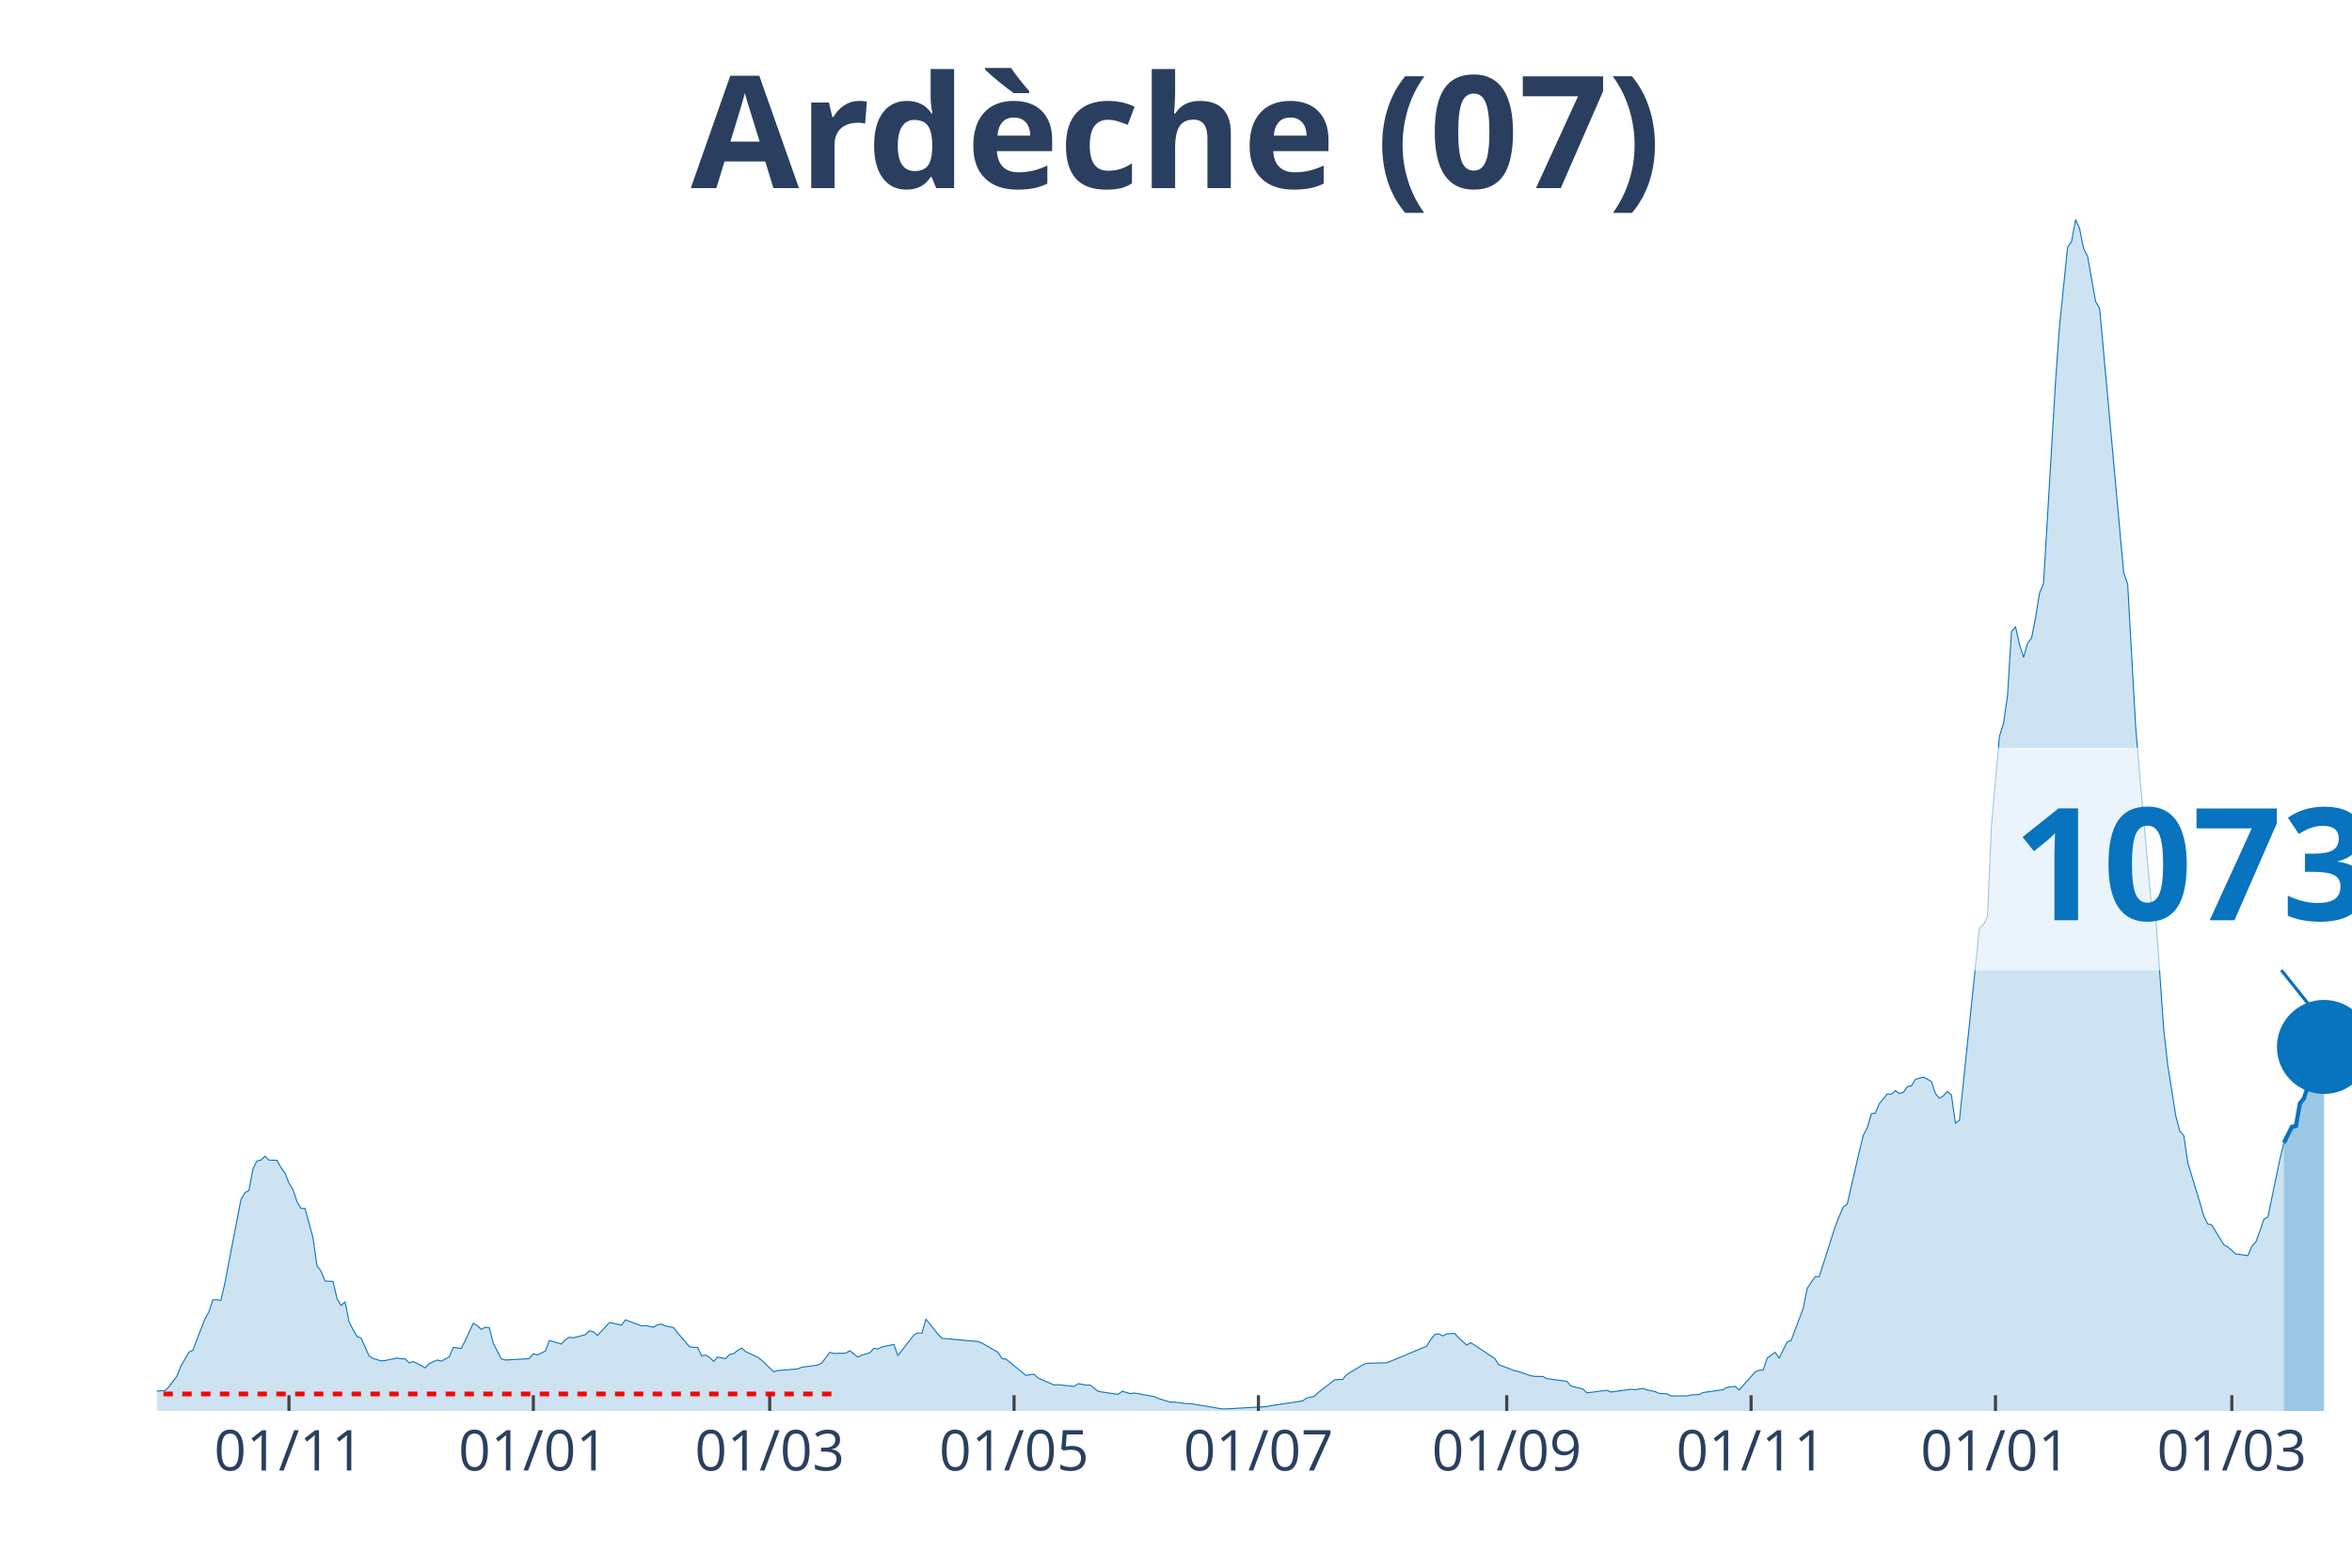
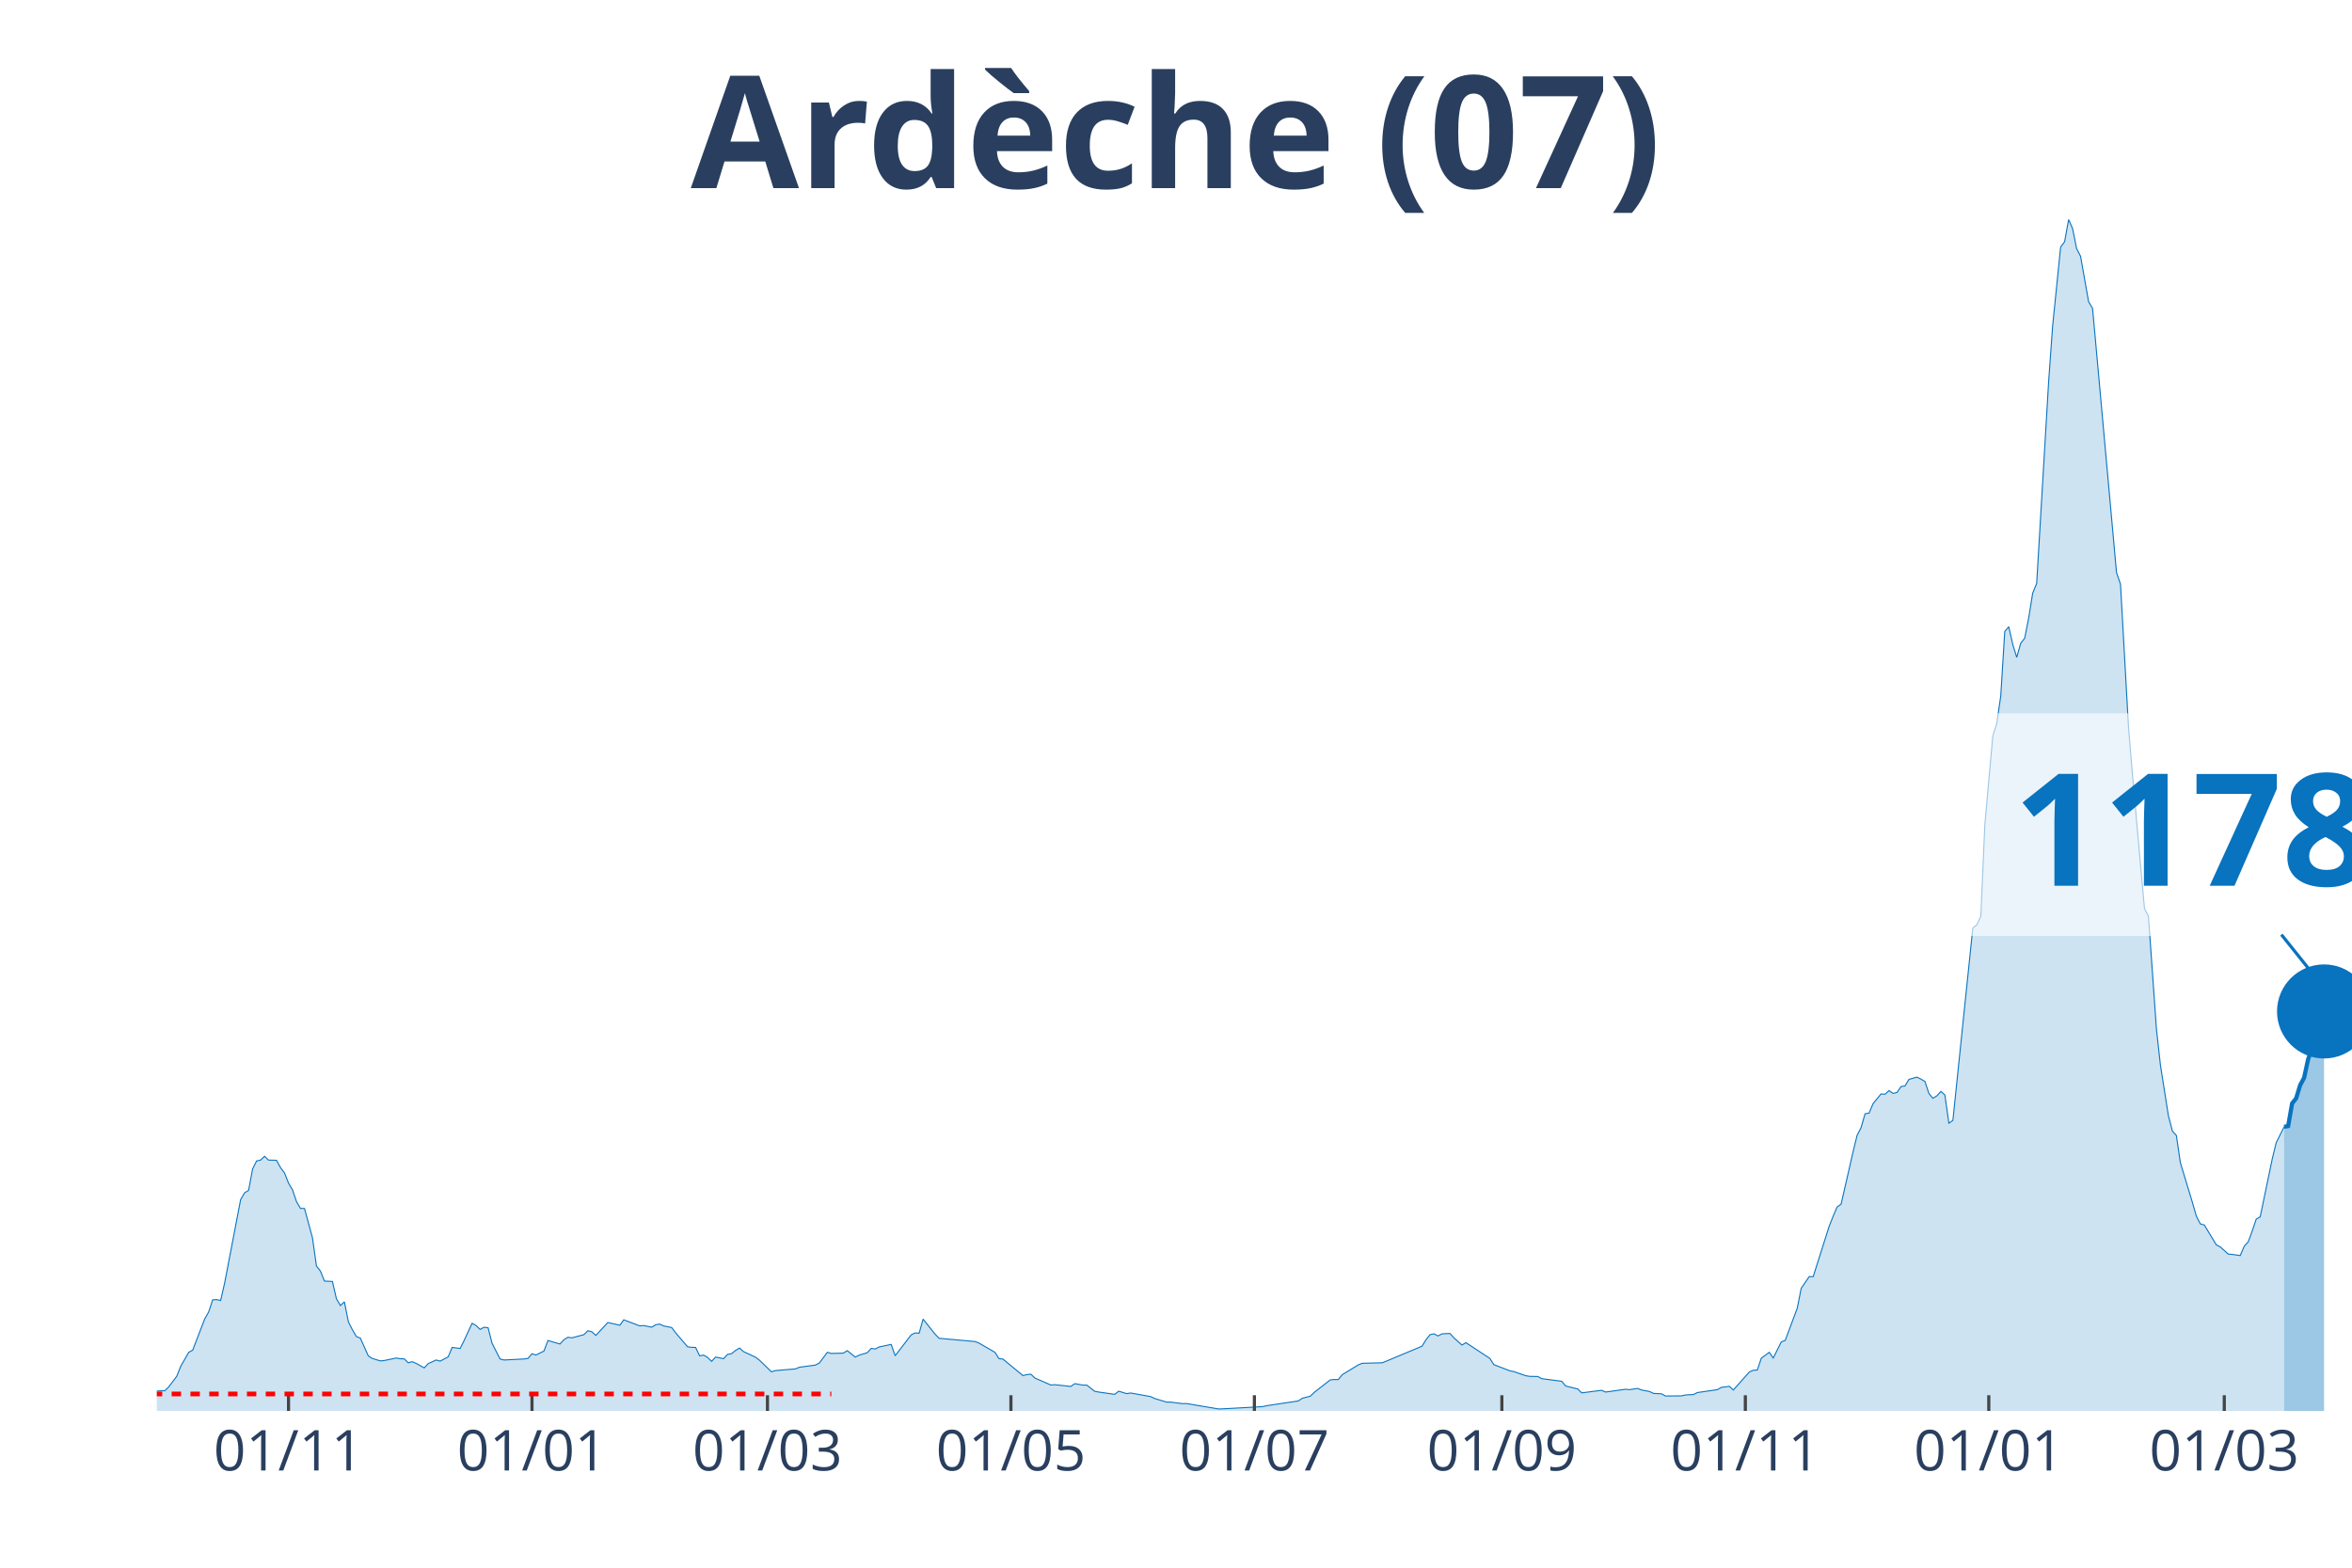
<svg xmlns="http://www.w3.org/2000/svg" class="main-svg" width="1125" height="750" style="" viewBox="0 0 750 500">
  <rect x="0" y="0" width="750" height="500" style="fill: rgb(0, 0, 0); fill-opacity: 0;" />
-   <defs id="defs-990f3e">
+   <defs id="defs-e3a43e">
    <g class="clips">
-       <clipPath id="clip990f3exyplot" class="plotclip">
+       <clipPath id="clipe3a43exyplot" class="plotclip">
        <rect width="700" height="380" />
      </clipPath>
-       <clipPath class="axesclip" id="clip990f3ex">
+       <clipPath class="axesclip" id="clipe3a43ex">
        <rect x="50" y="0" width="700" height="500" />
      </clipPath>
-       <clipPath class="axesclip" id="clip990f3ey">
+       <clipPath class="axesclip" id="clipe3a43ey">
        <rect x="0" y="70" width="750" height="380" />
      </clipPath>
-       <clipPath class="axesclip" id="clip990f3exy">
+       <clipPath class="axesclip" id="clipe3a43exy">
        <rect x="50" y="70" width="700" height="380" />
      </clipPath>
    </g>
    <g class="gradients" />
  </defs>
  <g class="bglayer">
    <rect class="bg" x="50" y="70" width="700" height="380" style="fill: rgb(0, 0, 0); fill-opacity: 0; stroke-width: 0;" />
  </g>
  <g class="layer-below">
    <g class="imagelayer" />
    <g class="shapelayer" />
  </g>
  <g class="cartesianlayer">
    <g class="subplot xy">
      <g class="layer-subplot">
        <g class="shapelayer" />
        <g class="imagelayer" />
      </g>
      <g class="gridlayer">
        <g class="x">
-           <path class="xgrid crisp" transform="translate(92.15,0)" d="M0,70v380" style="stroke: rgb(255, 255, 255); stroke-opacity: 1; stroke-width: 1px;" />
-           <path class="xgrid crisp" transform="translate(170.07,0)" d="M0,70v380" style="stroke: rgb(255, 255, 255); stroke-opacity: 1; stroke-width: 1px;" />
-           <path class="xgrid crisp" transform="translate(245.44,0)" d="M0,70v380" style="stroke: rgb(255, 255, 255); stroke-opacity: 1; stroke-width: 1px;" />
-           <path class="xgrid crisp" transform="translate(323.36,0)" d="M0,70v380" style="stroke: rgb(255, 255, 255); stroke-opacity: 1; stroke-width: 1px;" />
-           <path class="xgrid crisp" transform="translate(401.28,0)" d="M0,70v380" style="stroke: rgb(255, 255, 255); stroke-opacity: 1; stroke-width: 1px;" />
-           <path class="xgrid crisp" transform="translate(480.47,0)" d="M0,70v380" style="stroke: rgb(255, 255, 255); stroke-opacity: 1; stroke-width: 1px;" />
-           <path class="xgrid crisp" transform="translate(558.39,0)" d="M0,70v380" style="stroke: rgb(255, 255, 255); stroke-opacity: 1; stroke-width: 1px;" />
-           <path class="xgrid crisp" transform="translate(636.31,0)" d="M0,70v380" style="stroke: rgb(255, 255, 255); stroke-opacity: 1; stroke-width: 1px;" />
-           <path class="xgrid crisp" transform="translate(711.68,0)" d="M0,70v380" style="stroke: rgb(255, 255, 255); stroke-opacity: 1; stroke-width: 1px;" />
+           <path class="xgrid crisp" transform="translate(92,0)" d="M0,70v380" style="stroke: rgb(255, 255, 255); stroke-opacity: 1; stroke-width: 1px;" />
+           <path class="xgrid crisp" transform="translate(169.64,0)" d="M0,70v380" style="stroke: rgb(255, 255, 255); stroke-opacity: 1; stroke-width: 1px;" />
+           <path class="xgrid crisp" transform="translate(244.73,0)" d="M0,70v380" style="stroke: rgb(255, 255, 255); stroke-opacity: 1; stroke-width: 1px;" />
+           <path class="xgrid crisp" transform="translate(322.36,0)" d="M0,70v380" style="stroke: rgb(255, 255, 255); stroke-opacity: 1; stroke-width: 1px;" />
+           <path class="xgrid crisp" transform="translate(400,0)" d="M0,70v380" style="stroke: rgb(255, 255, 255); stroke-opacity: 1; stroke-width: 1px;" />
+           <path class="xgrid crisp" transform="translate(478.91,0)" d="M0,70v380" style="stroke: rgb(255, 255, 255); stroke-opacity: 1; stroke-width: 1px;" />
+           <path class="xgrid crisp" transform="translate(556.55,0)" d="M0,70v380" style="stroke: rgb(255, 255, 255); stroke-opacity: 1; stroke-width: 1px;" />
+           <path class="xgrid crisp" transform="translate(634.18,0)" d="M0,70v380" style="stroke: rgb(255, 255, 255); stroke-opacity: 1; stroke-width: 1px;" />
+           <path class="xgrid crisp" transform="translate(709.27,0)" d="M0,70v380" style="stroke: rgb(255, 255, 255); stroke-opacity: 1; stroke-width: 1px;" />
        </g>
        <g class="y" />
      </g>
      <g class="zerolinelayer" />
      <path class="xlines-below" />
      <path class="ylines-below" />
      <g class="overlines-below" />
      <g class="xaxislayer-below" />
      <g class="yaxislayer-below" />
      <g class="overaxes-below" />
-       <g class="plot" transform="translate(50, 70)" clip-path="url('#clip990f3exyplot')">
+       <g class="plot" transform="translate(50, 70)" clip-path="url('#clipe3a43exyplot')">
        <g class="scatterlayer mlayer">
-           <g class="trace scatter tracee510d9" style="stroke-miterlimit: 2;">
+           <g class="trace scatter trace7dccd0" style="stroke-miterlimit: 2;">
            <g class="fills">
              <g>
-                 <path class="js-fill" d="M678.28,380L-173.72,380L-173.72,379.47L-145.62,379.44L-144.34,379.17L-126.46,379.77L-125.18,379.8L-45.99,378.11L-44.71,377.65L-24.27,376.49L-22.99,376.56L-19.16,376.29L-17.88,376.03L-5.11,375.9L-3.83,375.77L0,373.68L1.28,373.58L2.55,373.58L3.83,372.32L6.39,368.95L7.66,365.74L10.22,361.31L11.5,360.61L15.33,350.69L16.61,348.41L17.88,344.57L19.16,344.5L20.44,344.77L21.72,339.17L26.82,312.61L28.1,310.42L29.38,309.66L30.66,302.82L31.93,300.27L33.21,300L34.49,298.78L35.77,300L38.32,300.07L39.6,302.39L40.88,304.11L42.15,307.35L43.43,309.47L44.71,313.24L45.99,315.42L47.26,315.42L49.82,324.78L51.09,333.78L52.37,335.4L53.65,338.58L56.2,338.71L57.48,344.2L58.76,346.39L60.04,345.2L61.31,351.58L62.59,354.1L63.87,356.28L65.15,356.78L67.7,362.47L68.98,363.26L71.53,364.05L72.81,363.92L76.64,363.13L77.92,363.36L79.2,363.39L80.47,364.65L81.75,364.29L83.03,364.85L85.58,366.27L86.86,364.91L89.42,363.76L90.69,364.12L93.25,362.76L94.53,359.75L97.08,360.08L98.36,357.54L100.91,352.04L102.19,352.77L103.47,354L104.74,353.3L106.02,353.47L107.3,358.43L109.85,363.43L111.13,363.76L117.52,363.43L118.8,363.26L120.07,361.77L121.35,362.17L123.91,360.91L125.18,357.54L129.01,358.66L130.29,357.3L131.57,356.51L132.85,356.68L136.68,355.68L137.96,354.43L139.23,354.76L140.51,355.92L144.34,351.81L145.62,352.08L148.18,352.67L149.45,350.95L154.56,352.87L155.84,352.77L158.39,353.3L159.67,352.51L160.95,352.31L162.23,352.9L164.78,353.4L166.06,355.09L169.89,359.55L171.17,359.72L172.45,359.75L173.72,362.43L175,362.2L176.28,362.93L177.55,364.19L178.83,362.83L181.39,363.33L182.66,361.97L183.94,361.74L185.22,360.71L186.5,359.95L187.77,361.08L191.61,362.86L192.88,363.82L196.72,367.53L197.99,367.13L204.38,366.6L205.66,366.07L210.77,365.38L212.04,364.72L214.6,361.31L215.88,361.67L219.71,361.57L220.99,360.78L223.54,362.83L224.82,362.2L227.37,361.44L228.65,360.05L229.93,360.25L231.2,359.59L235.04,358.79L236.31,362.4L241.42,355.75L242.7,355.12L243.98,355.22L245.26,350.72L249.09,355.52L250.36,356.84L261.86,357.87L263.14,358.36L268.25,361.31L269.53,363.33L270.8,363.46L272.08,364.52L277.19,368.72L278.47,368.42L279.74,368.29L281.02,369.51L286.13,371.73L287.41,371.63L292.52,372.19L293.8,371.3L296.35,371.76L297.63,371.76L300.18,373.75L301.46,373.98L306.57,374.71L307.85,373.71L310.4,374.48L311.68,374.28L318.07,375.43L319.34,376.03L323.18,377.19L324.45,377.19L328.28,377.68L329.56,377.65L339.78,379.37L341.06,379.34L353.83,378.64L355.11,378.35L365.33,376.82L366.61,375.96L369.16,375.3L370.44,374.08L375.55,370.11L376.82,369.98L378.1,370.01L379.38,368.45L384.49,365.34L385.77,364.81L392.15,364.65L393.43,364.15L404.93,359.36L406.2,357.27L407.48,355.68L408.76,355.42L410.04,356.08L411.31,355.42L413.87,355.29L415.15,356.71L417.7,358.99L418.98,358.23L426.64,363.26L427.92,365.24L433.03,367.2L434.31,367.46L438.14,368.78L439.42,368.98L441.97,369.02L443.25,369.71L449.64,370.54L450.91,372.06L454.74,372.99L456.02,374.24L462.41,373.42L463.69,373.98L470.07,373.09L471.35,373.22L473.91,372.82L475.18,373.32L477.74,373.81L479.01,374.41L481.57,374.54L482.85,375.24L487.96,375.2L489.23,374.91L491.79,374.77L493.07,374.14L499.45,373.22L500.73,372.49L503.28,372.16L504.56,373.32L509.67,367.59L510.95,367.03L512.23,366.97L513.5,363.19L516.06,361.31L517.34,363.13L519.89,358L521.17,357.5L525,347.28L526.28,340.9L528.83,337.16L530.11,337.19L535.22,321.14L536.5,317.9L537.77,314.96L539.05,314.03L542.88,297.32L544.16,292.13L545.44,289.65L546.72,285.22L547.99,285.02L549.27,282.01L551.82,278.9L553.1,279L554.38,277.84L555.66,278.73L556.93,278.43L558.21,276.55L559.49,276.35L560.77,274.26L563.32,273.54L564.6,274.17L565.88,274.93L567.15,278.76L568.43,280.29L569.71,279.49L570.99,278.1L572.26,279.23L573.54,288.23L574.82,287.33L581.2,225.96L582.48,224.97L583.76,222.19L585.04,193.21L587.59,164.79L588.87,160.72L590.15,151.92L591.42,131.41L592.7,129.89L593.98,135.54L595.26,139.65L596.53,135.18L597.81,133.53L599.09,127.04L600.36,119.17L601.64,116.09L605.47,51.64L606.75,33.84L609.31,8.8L610.58,7.08L611.86,0L613.14,2.94L614.42,9.26L615.69,11.74L618.25,26.2L619.53,28.35L627.19,112.62L628.47,116.32L631.02,161.88L632.3,177.23L636.13,219.74L637.41,222.22L639.96,258.22L641.24,269.7L643.8,285.84L645.07,290.74L646.35,292.16L647.63,300.83L651.46,313.44L652.74,317.87L654.01,320.35L655.29,320.71L659.12,327.03L660.4,327.69L662.96,329.98L664.23,330.08L666.79,330.47L668.07,327.5L669.34,326.11L670.62,322.67L671.9,318.86L673.18,318.1L677.01,299.71L678.28,294.48" style="fill: rgb(8, 115, 191); fill-opacity: 0.2; stroke-width: 0;" />
+                 <path class="js-fill" d="M678.36,380L-173.09,380L-173.09,379.47L-145.09,379.44L-143.82,379.17L-126,379.77L-124.73,379.8L-45.82,378.11L-44.55,377.65L-24.18,376.49L-22.91,376.56L-19.09,376.29L-17.82,376.03L-5.09,375.9L-3.82,375.77L0,373.68L1.27,373.58L2.55,373.58L3.82,372.32L6.36,368.95L7.64,365.74L10.18,361.31L11.45,360.61L15.27,350.69L16.55,348.41L17.82,344.57L19.09,344.5L20.36,344.77L21.64,339.17L26.73,312.61L28,310.42L29.27,309.66L30.55,302.82L31.82,300.27L33.09,300L34.36,298.78L35.64,300L38.18,300.07L39.45,302.39L40.73,304.11L42,307.35L43.27,309.47L44.55,313.24L45.82,315.42L47.09,315.42L49.64,324.78L50.91,333.78L52.18,335.4L53.45,338.58L56,338.71L57.27,344.2L58.55,346.39L59.82,345.2L61.09,351.58L62.36,354.1L63.64,356.28L64.91,356.78L67.45,362.47L68.73,363.26L71.27,364.05L72.55,363.92L76.36,363.13L77.64,363.36L78.91,363.39L80.18,364.65L81.45,364.29L82.73,364.85L85.27,366.27L86.55,364.91L89.09,363.76L90.36,364.12L92.91,362.76L94.18,359.75L96.73,360.08L98,357.54L100.55,352.04L101.82,352.77L103.09,354L104.36,353.3L105.64,353.47L106.91,358.43L109.45,363.43L110.73,363.76L117.09,363.43L118.36,363.26L119.64,361.77L120.91,362.17L123.45,360.91L124.73,357.54L128.55,358.66L129.82,357.3L131.09,356.51L132.36,356.68L136.18,355.68L137.45,354.43L138.73,354.76L140,355.92L143.82,351.81L145.09,352.08L147.64,352.67L148.91,350.95L154,352.87L155.27,352.77L157.82,353.3L159.09,352.51L160.36,352.31L161.64,352.9L164.18,353.4L165.45,355.09L169.27,359.55L170.55,359.72L171.82,359.75L173.09,362.43L174.36,362.2L175.64,362.93L176.91,364.19L178.18,362.83L180.73,363.33L182,361.97L183.27,361.74L184.55,360.71L185.82,359.95L187.09,361.08L190.91,362.86L192.18,363.82L196,367.53L197.27,367.13L203.64,366.6L204.91,366.07L210,365.38L211.27,364.72L213.82,361.31L215.09,361.67L218.91,361.57L220.18,360.78L222.73,362.83L224,362.2L226.55,361.44L227.82,360.05L229.09,360.25L230.36,359.59L234.18,358.79L235.45,362.4L240.55,355.75L241.82,355.12L243.09,355.22L244.36,350.72L248.18,355.52L249.45,356.84L260.91,357.87L262.18,358.36L267.27,361.31L268.55,363.33L269.82,363.46L271.09,364.52L276.18,368.72L277.45,368.42L278.73,368.29L280,369.51L285.09,371.73L286.36,371.63L291.45,372.19L292.73,371.3L295.27,371.76L296.55,371.76L299.09,373.75L300.36,373.98L305.45,374.71L306.73,373.71L309.27,374.48L310.55,374.28L316.91,375.43L318.18,376.03L322,377.19L323.27,377.19L327.09,377.68L328.36,377.65L338.55,379.37L339.82,379.34L352.55,378.64L353.82,378.35L364,376.82L365.27,375.96L367.82,375.3L369.09,374.08L374.18,370.11L375.45,369.98L376.73,370.01L378,368.45L383.09,365.34L384.36,364.81L390.73,364.65L392,364.15L403.45,359.36L404.73,357.27L406,355.68L407.27,355.42L408.55,356.08L409.82,355.42L412.36,355.29L413.64,356.71L416.18,358.99L417.45,358.23L425.09,363.26L426.36,365.24L431.45,367.2L432.73,367.46L436.55,368.78L437.82,368.98L440.36,369.02L441.64,369.71L448,370.54L449.27,372.06L453.09,372.99L454.36,374.24L460.73,373.42L462,373.98L468.36,373.09L469.64,373.22L472.18,372.82L473.45,373.32L476,373.81L477.27,374.41L479.82,374.54L481.09,375.24L486.18,375.2L487.45,374.91L490,374.77L491.27,374.14L497.64,373.22L498.91,372.49L501.45,372.16L502.73,373.32L507.82,367.59L509.09,367.03L510.36,366.97L511.64,363.19L514.18,361.31L515.45,363.13L518,358L519.27,357.5L523.09,347.28L524.36,340.9L526.91,337.16L528.18,337.19L533.27,321.14L534.55,317.9L535.82,314.96L537.09,314.03L540.91,297.32L542.18,292.13L543.45,289.65L544.73,285.22L546,285.02L547.27,282.01L549.82,278.9L551.09,279L552.36,277.84L553.64,278.73L554.91,278.43L556.18,276.55L557.45,276.35L558.73,274.26L561.27,273.54L562.55,274.17L563.82,274.93L565.09,278.76L566.36,280.29L567.64,279.49L568.91,278.1L570.18,279.23L571.45,288.23L572.73,287.33L579.09,225.96L580.36,224.97L581.64,222.19L582.91,193.21L585.45,164.79L586.73,160.72L588,151.92L589.27,131.41L590.55,129.89L591.82,135.54L593.09,139.65L594.36,135.18L595.64,133.53L596.91,127.04L598.18,119.17L599.45,116.09L603.27,51.64L604.55,33.84L607.09,8.8L608.36,7.08L609.64,0L610.91,2.94L612.18,9.26L613.45,11.74L616,26.2L617.27,28.35L624.91,112.62L626.18,116.32L628.73,161.88L630,177.23L633.82,219.74L635.09,222.22L637.64,258.22L638.91,269.7L641.45,285.84L642.73,290.74L644,292.16L645.27,300.83L649.09,313.44L650.36,317.87L651.64,320.35L652.91,320.71L656.73,327.03L658,327.69L660.55,329.98L661.82,330.08L664.36,330.44L665.64,327.46L666.91,326.07L668.18,322.63L669.45,318.83L670.73,318.07L674.55,299.71L675.82,294.48L678.36,289.38" style="fill: rgb(8, 115, 191); fill-opacity: 0.2; stroke-width: 0;" />
              </g>
            </g>
            <g class="errorbars" />
            <g class="lines">
-               <path class="js-line" d="M-173.72,379.47L-145.62,379.44L-144.34,379.17L-126.46,379.77L-125.18,379.8L-45.99,378.11L-44.71,377.65L-24.27,376.49L-22.99,376.56L-19.16,376.29L-17.88,376.03L-5.11,375.9L-3.83,375.77L0,373.68L1.28,373.58L2.55,373.58L3.83,372.32L6.39,368.95L7.66,365.74L10.22,361.31L11.5,360.61L15.33,350.69L16.61,348.41L17.88,344.57L19.16,344.5L20.44,344.77L21.72,339.17L26.82,312.61L28.1,310.42L29.38,309.66L30.66,302.82L31.93,300.27L33.21,300L34.49,298.78L35.77,300L38.32,300.07L39.6,302.39L40.88,304.11L42.15,307.35L43.43,309.47L44.71,313.24L45.99,315.42L47.26,315.42L49.82,324.78L51.09,333.78L52.37,335.4L53.65,338.58L56.2,338.71L57.48,344.2L58.76,346.39L60.04,345.2L61.31,351.58L62.59,354.1L63.87,356.28L65.15,356.78L67.7,362.47L68.98,363.26L71.53,364.05L72.81,363.92L76.64,363.13L77.92,363.36L79.2,363.39L80.47,364.65L81.75,364.29L83.03,364.85L85.58,366.27L86.86,364.91L89.42,363.76L90.69,364.12L93.25,362.76L94.53,359.75L97.08,360.08L98.36,357.54L100.91,352.04L102.19,352.77L103.47,354L104.74,353.3L106.02,353.47L107.3,358.43L109.85,363.43L111.13,363.76L117.52,363.43L118.8,363.26L120.07,361.77L121.35,362.17L123.91,360.91L125.18,357.54L129.01,358.66L130.29,357.3L131.57,356.51L132.85,356.68L136.68,355.68L137.96,354.43L139.23,354.76L140.51,355.92L144.34,351.81L145.62,352.08L148.18,352.67L149.45,350.95L154.56,352.87L155.84,352.77L158.39,353.3L159.67,352.51L160.95,352.31L162.23,352.9L164.78,353.4L166.06,355.09L169.89,359.55L171.17,359.72L172.45,359.75L173.72,362.43L175,362.2L176.28,362.93L177.55,364.19L178.83,362.83L181.39,363.33L182.66,361.97L183.94,361.74L185.22,360.71L186.5,359.95L187.77,361.08L191.61,362.86L192.88,363.82L196.72,367.53L197.99,367.13L204.38,366.6L205.66,366.07L210.77,365.38L212.04,364.72L214.6,361.31L215.88,361.67L219.71,361.57L220.99,360.78L223.54,362.83L224.82,362.2L227.37,361.44L228.65,360.05L229.93,360.25L231.2,359.59L235.04,358.79L236.31,362.4L241.42,355.75L242.7,355.12L243.98,355.22L245.26,350.72L249.09,355.52L250.36,356.84L261.86,357.87L263.14,358.36L268.25,361.31L269.53,363.33L270.8,363.46L272.08,364.52L277.19,368.72L278.47,368.42L279.74,368.29L281.02,369.51L286.13,371.73L287.41,371.63L292.52,372.19L293.8,371.3L296.35,371.76L297.63,371.76L300.18,373.75L301.46,373.98L306.57,374.71L307.85,373.71L310.4,374.48L311.68,374.28L318.07,375.43L319.34,376.03L323.18,377.19L324.45,377.19L328.28,377.68L329.56,377.65L339.78,379.37L341.06,379.34L353.83,378.64L355.11,378.35L365.33,376.82L366.61,375.96L369.16,375.3L370.44,374.08L375.55,370.11L376.82,369.98L378.1,370.01L379.38,368.45L384.49,365.34L385.77,364.81L392.15,364.65L393.43,364.15L404.93,359.36L406.2,357.27L407.48,355.68L408.76,355.42L410.04,356.08L411.31,355.42L413.87,355.29L415.15,356.71L417.7,358.99L418.98,358.23L426.64,363.26L427.92,365.24L433.03,367.2L434.31,367.46L438.14,368.78L439.42,368.98L441.97,369.02L443.25,369.71L449.64,370.54L450.91,372.06L454.74,372.99L456.02,374.24L462.41,373.42L463.69,373.98L470.07,373.09L471.35,373.22L473.91,372.82L475.18,373.32L477.74,373.81L479.01,374.41L481.57,374.54L482.85,375.24L487.96,375.2L489.23,374.91L491.79,374.77L493.07,374.14L499.45,373.22L500.73,372.49L503.28,372.16L504.56,373.32L509.67,367.59L510.95,367.03L512.23,366.97L513.5,363.19L516.06,361.31L517.34,363.13L519.89,358L521.17,357.5L525,347.28L526.28,340.9L528.83,337.16L530.11,337.19L535.22,321.14L536.5,317.9L537.77,314.96L539.05,314.03L542.88,297.32L544.16,292.13L545.44,289.65L546.72,285.22L547.99,285.02L549.27,282.01L551.82,278.9L553.1,279L554.38,277.84L555.66,278.73L556.93,278.43L558.21,276.55L559.49,276.35L560.77,274.26L563.32,273.54L564.6,274.17L565.88,274.93L567.15,278.76L568.43,280.29L569.71,279.49L570.99,278.1L572.26,279.23L573.54,288.23L574.82,287.33L581.2,225.96L582.48,224.97L583.76,222.19L585.04,193.21L587.59,164.79L588.87,160.72L590.15,151.92L591.42,131.41L592.7,129.89L593.98,135.54L595.26,139.65L596.53,135.18L597.81,133.53L599.09,127.04L600.36,119.17L601.64,116.09L605.47,51.64L606.75,33.84L609.31,8.8L610.58,7.08L611.86,0L613.14,2.94L614.42,9.26L615.69,11.74L618.25,26.2L619.53,28.35L627.19,112.62L628.47,116.32L631.02,161.88L632.3,177.23L636.13,219.74L637.41,222.22L639.96,258.22L641.24,269.7L643.8,285.84L645.07,290.74L646.35,292.16L647.63,300.83L651.46,313.44L652.74,317.87L654.01,320.35L655.29,320.71L659.12,327.03L660.4,327.69L662.96,329.98L664.23,330.08L666.79,330.47L668.07,327.5L669.34,326.11L670.62,322.67L671.9,318.86L673.18,318.1L677.01,299.71L678.28,294.48" style="vector-effect: non-scaling-stroke; fill: none; stroke: rgb(8, 115, 191); stroke-opacity: 1; stroke-width: 0.5px; opacity: 1;" />
+               <path class="js-line" d="M-173.09,379.47L-145.09,379.44L-143.82,379.17L-126,379.77L-124.73,379.8L-45.82,378.11L-44.55,377.65L-24.18,376.49L-22.91,376.56L-19.09,376.29L-17.82,376.03L-5.09,375.9L-3.82,375.77L0,373.68L1.27,373.58L2.55,373.58L3.82,372.32L6.36,368.95L7.64,365.74L10.18,361.31L11.45,360.61L15.27,350.69L16.55,348.41L17.82,344.57L19.09,344.5L20.36,344.77L21.64,339.17L26.73,312.61L28,310.42L29.27,309.66L30.55,302.82L31.82,300.27L33.09,300L34.36,298.78L35.64,300L38.18,300.07L39.45,302.39L40.73,304.11L42,307.35L43.27,309.47L44.55,313.24L45.82,315.42L47.09,315.42L49.64,324.78L50.91,333.78L52.18,335.4L53.45,338.58L56,338.71L57.27,344.2L58.55,346.39L59.82,345.2L61.09,351.58L62.36,354.1L63.64,356.28L64.91,356.78L67.45,362.47L68.73,363.26L71.27,364.05L72.55,363.92L76.36,363.13L77.64,363.36L78.91,363.39L80.18,364.65L81.45,364.29L82.73,364.85L85.27,366.27L86.55,364.91L89.09,363.76L90.36,364.12L92.91,362.76L94.18,359.75L96.73,360.08L98,357.54L100.55,352.04L101.82,352.77L103.09,354L104.36,353.3L105.64,353.47L106.91,358.43L109.45,363.43L110.73,363.76L117.09,363.43L118.36,363.26L119.64,361.77L120.91,362.17L123.45,360.91L124.73,357.54L128.55,358.66L129.82,357.3L131.09,356.51L132.36,356.68L136.18,355.68L137.45,354.43L138.73,354.76L140,355.92L143.82,351.81L145.09,352.08L147.64,352.67L148.91,350.95L154,352.87L155.27,352.77L157.82,353.3L159.09,352.51L160.36,352.31L161.64,352.9L164.18,353.4L165.45,355.09L169.27,359.55L170.55,359.72L171.82,359.75L173.09,362.43L174.36,362.2L175.64,362.93L176.91,364.19L178.18,362.83L180.73,363.33L182,361.97L183.27,361.74L184.55,360.71L185.82,359.95L187.09,361.08L190.91,362.86L192.18,363.82L196,367.53L197.27,367.13L203.64,366.6L204.91,366.07L210,365.38L211.27,364.72L213.82,361.31L215.09,361.67L218.91,361.57L220.18,360.78L222.73,362.83L224,362.2L226.55,361.44L227.82,360.05L229.09,360.25L230.36,359.59L234.18,358.79L235.45,362.4L240.55,355.75L241.82,355.12L243.09,355.22L244.36,350.72L248.18,355.52L249.45,356.84L260.91,357.87L262.18,358.36L267.27,361.31L268.55,363.33L269.82,363.46L271.09,364.52L276.18,368.72L277.45,368.42L278.73,368.29L280,369.51L285.09,371.73L286.36,371.63L291.45,372.19L292.73,371.3L295.27,371.76L296.55,371.76L299.09,373.75L300.36,373.98L305.45,374.71L306.73,373.71L309.27,374.48L310.55,374.28L316.91,375.43L318.18,376.03L322,377.19L323.27,377.19L327.09,377.68L328.36,377.65L338.55,379.37L339.82,379.34L352.55,378.64L353.82,378.35L364,376.82L365.27,375.96L367.82,375.3L369.09,374.08L374.18,370.11L375.45,369.98L376.73,370.01L378,368.45L383.09,365.34L384.36,364.81L390.73,364.65L392,364.15L403.45,359.36L404.73,357.27L406,355.68L407.27,355.42L408.55,356.08L409.82,355.42L412.36,355.29L413.64,356.71L416.18,358.99L417.45,358.23L425.09,363.26L426.36,365.24L431.45,367.2L432.73,367.46L436.55,368.78L437.82,368.98L440.36,369.02L441.64,369.71L448,370.54L449.27,372.06L453.09,372.99L454.36,374.24L460.73,373.42L462,373.98L468.36,373.09L469.64,373.22L472.18,372.82L473.45,373.32L476,373.81L477.27,374.41L479.82,374.54L481.09,375.24L486.18,375.2L487.45,374.91L490,374.77L491.27,374.14L497.64,373.22L498.91,372.49L501.45,372.16L502.73,373.32L507.82,367.59L509.09,367.03L510.36,366.97L511.64,363.19L514.18,361.31L515.45,363.13L518,358L519.27,357.5L523.09,347.28L524.36,340.9L526.91,337.16L528.18,337.19L533.27,321.14L534.55,317.9L535.82,314.96L537.09,314.03L540.91,297.32L542.18,292.13L543.45,289.65L544.73,285.22L546,285.02L547.27,282.01L549.82,278.9L551.09,279L552.36,277.84L553.64,278.73L554.91,278.43L556.18,276.55L557.45,276.35L558.73,274.26L561.27,273.54L562.55,274.17L563.82,274.93L565.09,278.76L566.36,280.29L567.64,279.49L568.91,278.1L570.18,279.23L571.45,288.23L572.73,287.33L579.09,225.96L580.36,224.97L581.64,222.19L582.91,193.21L585.45,164.79L586.73,160.72L588,151.92L589.27,131.41L590.55,129.89L591.82,135.54L593.09,139.65L594.36,135.18L595.64,133.53L596.91,127.04L598.18,119.17L599.45,116.09L603.27,51.64L604.55,33.84L607.09,8.8L608.36,7.08L609.64,0L610.91,2.94L612.18,9.26L613.45,11.74L616,26.2L617.27,28.35L624.91,112.62L626.18,116.32L628.73,161.88L630,177.23L633.82,219.74L635.09,222.22L637.64,258.22L638.91,269.7L641.45,285.84L642.73,290.74L644,292.16L645.27,300.83L649.09,313.44L650.36,317.87L651.64,320.35L652.91,320.71L656.73,327.03L658,327.69L660.55,329.98L661.82,330.08L664.36,330.44L665.64,327.46L666.91,326.07L668.18,322.63L669.45,318.83L670.73,318.07L674.55,299.71L675.82,294.48L678.36,289.38" style="vector-effect: non-scaling-stroke; fill: none; stroke: rgb(8, 115, 191); stroke-opacity: 1; stroke-width: 0.5px; opacity: 1;" />
            </g>
            <g class="points" />
            <g class="text" />
          </g>
-           <g class="trace scatter trace1e6385" style="stroke-miterlimit: 2;">
+           <g class="trace scatter tracea85955" style="stroke-miterlimit: 2;">
            <g class="fills">
              <g>
-                 <path class="js-fill" d="M691.06,380L678.28,380L678.28,294.48L680.84,289.38L682.12,289.15L683.39,281.91L684.67,280.35L689.78,264.44L691.06,263.91" style="fill: rgb(8, 115, 191); fill-opacity: 0.4; stroke-width: 0;" />
+                 <path class="js-fill" d="M691.09,380L678.36,380L678.36,289.38L679.64,289.15L680.91,281.91L682.18,280.32L683.45,276.15L684.73,273.73L686,267.88L687.27,264.24L688.55,263.68L691.09,252.59" style="fill: rgb(8, 115, 191); fill-opacity: 0.4; stroke-width: 0;" />
              </g>
            </g>
            <g class="errorbars" />
            <g class="lines">
-               <path class="js-line" d="M678.28,294.48L680.84,289.38L682.12,289.15L683.39,281.91L684.67,280.35L689.78,264.44L691.06,263.91" style="vector-effect: non-scaling-stroke; fill: none; stroke: rgb(8, 115, 191); stroke-opacity: 1; stroke-width: 2px; opacity: 1;" />
+               <path class="js-line" d="M678.36,289.38L679.64,289.15L680.91,281.91L682.18,280.32L683.45,276.15L684.73,273.73L686,267.88L687.27,264.24L688.55,263.68L691.09,252.59" style="vector-effect: non-scaling-stroke; fill: none; stroke: rgb(8, 115, 191); stroke-opacity: 1; stroke-width: 2px; opacity: 1;" />
            </g>
            <g class="points" />
            <g class="text" />
          </g>
-           <g class="trace scatter trace262cfc" style="stroke-miterlimit: 2; opacity: 1;">
+           <g class="trace scatter tracec6fdcb" style="stroke-miterlimit: 2; opacity: 1;">
            <g class="fills" />
            <g class="errorbars" />
            <g class="lines" />
            <g class="points">
-               <path class="point" transform="translate(691.06,263.91)" d="M15,0A15,15 0 1,1 0,-15A15,15 0 0,1 15,0Z" style="opacity: 1; stroke-width: 0px; fill: rgb(8, 115, 191); fill-opacity: 1;" />
+               <path class="point" transform="translate(691.09,252.59)" d="M15,0A15,15 0 1,1 0,-15A15,15 0 0,1 15,0Z" style="opacity: 1; stroke-width: 0px; fill: rgb(8, 115, 191); fill-opacity: 1;" />
            </g>
            <g class="text" />
          </g>
        </g>
      </g>
      <g class="overplot" />
      <path class="xlines-above crisp" style="fill: none; stroke-width: 1px; stroke: rgb(0, 0, 0); stroke-opacity: 0;" d="" />
      <path class="ylines-above crisp" style="fill: none;" d="M0,0" />
      <g class="overlines-above" />
      <g class="xaxislayer-above">
-         <path class="xtick ticks crisp" d="M0,450v-5" transform="translate(92.15,0)" style="stroke: rgb(68, 68, 68); stroke-opacity: 1; stroke-width: 1px;" />
-         <path class="xtick ticks crisp" d="M0,450v-5" transform="translate(170.07,0)" style="stroke: rgb(68, 68, 68); stroke-opacity: 1; stroke-width: 1px;" />
-         <path class="xtick ticks crisp" d="M0,450v-5" transform="translate(245.44,0)" style="stroke: rgb(68, 68, 68); stroke-opacity: 1; stroke-width: 1px;" />
-         <path class="xtick ticks crisp" d="M0,450v-5" transform="translate(323.36,0)" style="stroke: rgb(68, 68, 68); stroke-opacity: 1; stroke-width: 1px;" />
-         <path class="xtick ticks crisp" d="M0,450v-5" transform="translate(401.28,0)" style="stroke: rgb(68, 68, 68); stroke-opacity: 1; stroke-width: 1px;" />
-         <path class="xtick ticks crisp" d="M0,450v-5" transform="translate(480.47,0)" style="stroke: rgb(68, 68, 68); stroke-opacity: 1; stroke-width: 1px;" />
-         <path class="xtick ticks crisp" d="M0,450v-5" transform="translate(558.39,0)" style="stroke: rgb(68, 68, 68); stroke-opacity: 1; stroke-width: 1px;" />
-         <path class="xtick ticks crisp" d="M0,450v-5" transform="translate(636.31,0)" style="stroke: rgb(68, 68, 68); stroke-opacity: 1; stroke-width: 1px;" />
-         <path class="xtick ticks crisp" d="M0,450v-5" transform="translate(711.68,0)" style="stroke: rgb(68, 68, 68); stroke-opacity: 1; stroke-width: 1px;" />
+         <path class="xtick ticks crisp" d="M0,450v-5" transform="translate(92,0)" style="stroke: rgb(68, 68, 68); stroke-opacity: 1; stroke-width: 1px;" />
+         <path class="xtick ticks crisp" d="M0,450v-5" transform="translate(169.64,0)" style="stroke: rgb(68, 68, 68); stroke-opacity: 1; stroke-width: 1px;" />
+         <path class="xtick ticks crisp" d="M0,450v-5" transform="translate(244.73,0)" style="stroke: rgb(68, 68, 68); stroke-opacity: 1; stroke-width: 1px;" />
+         <path class="xtick ticks crisp" d="M0,450v-5" transform="translate(322.36,0)" style="stroke: rgb(68, 68, 68); stroke-opacity: 1; stroke-width: 1px;" />
+         <path class="xtick ticks crisp" d="M0,450v-5" transform="translate(400,0)" style="stroke: rgb(68, 68, 68); stroke-opacity: 1; stroke-width: 1px;" />
+         <path class="xtick ticks crisp" d="M0,450v-5" transform="translate(478.91,0)" style="stroke: rgb(68, 68, 68); stroke-opacity: 1; stroke-width: 1px;" />
+         <path class="xtick ticks crisp" d="M0,450v-5" transform="translate(556.55,0)" style="stroke: rgb(68, 68, 68); stroke-opacity: 1; stroke-width: 1px;" />
+         <path class="xtick ticks crisp" d="M0,450v-5" transform="translate(634.18,0)" style="stroke: rgb(68, 68, 68); stroke-opacity: 1; stroke-width: 1px;" />
+         <path class="xtick ticks crisp" d="M0,450v-5" transform="translate(709.27,0)" style="stroke: rgb(68, 68, 68); stroke-opacity: 1; stroke-width: 1px;" />
        <g class="xtick">
-           <text text-anchor="middle" x="0" y="469" transform="translate(92.15,0)" style="font-family: 'Open Sans', verdana, arial, sans-serif; font-size: 18px; fill: rgb(42, 63, 95); fill-opacity: 1; white-space: pre;">01/11</text>
+           <text text-anchor="middle" x="0" y="469" transform="translate(92,0)" style="font-family: 'Open Sans', verdana, arial, sans-serif; font-size: 18px; fill: rgb(42, 63, 95); fill-opacity: 1; white-space: pre;">01/11</text>
        </g>
        <g class="xtick">
-           <text text-anchor="middle" x="0" y="469" transform="translate(170.07,0)" style="font-family: 'Open Sans', verdana, arial, sans-serif; font-size: 18px; fill: rgb(42, 63, 95); fill-opacity: 1; white-space: pre;">01/01</text>
+           <text text-anchor="middle" x="0" y="469" transform="translate(169.64,0)" style="font-family: 'Open Sans', verdana, arial, sans-serif; font-size: 18px; fill: rgb(42, 63, 95); fill-opacity: 1; white-space: pre;">01/01</text>
        </g>
        <g class="xtick">
-           <text text-anchor="middle" x="0" y="469" transform="translate(245.44,0)" style="font-family: 'Open Sans', verdana, arial, sans-serif; font-size: 18px; fill: rgb(42, 63, 95); fill-opacity: 1; white-space: pre;">01/03</text>
+           <text text-anchor="middle" x="0" y="469" transform="translate(244.73,0)" style="font-family: 'Open Sans', verdana, arial, sans-serif; font-size: 18px; fill: rgb(42, 63, 95); fill-opacity: 1; white-space: pre;">01/03</text>
        </g>
        <g class="xtick">
-           <text text-anchor="middle" x="0" y="469" transform="translate(323.36,0)" style="font-family: 'Open Sans', verdana, arial, sans-serif; font-size: 18px; fill: rgb(42, 63, 95); fill-opacity: 1; white-space: pre;">01/05</text>
+           <text text-anchor="middle" x="0" y="469" transform="translate(322.36,0)" style="font-family: 'Open Sans', verdana, arial, sans-serif; font-size: 18px; fill: rgb(42, 63, 95); fill-opacity: 1; white-space: pre;">01/05</text>
        </g>
        <g class="xtick">
-           <text text-anchor="middle" x="0" y="469" transform="translate(401.28,0)" style="font-family: 'Open Sans', verdana, arial, sans-serif; font-size: 18px; fill: rgb(42, 63, 95); fill-opacity: 1; white-space: pre;">01/07</text>
+           <text text-anchor="middle" x="0" y="469" transform="translate(400,0)" style="font-family: 'Open Sans', verdana, arial, sans-serif; font-size: 18px; fill: rgb(42, 63, 95); fill-opacity: 1; white-space: pre;">01/07</text>
        </g>
        <g class="xtick">
-           <text text-anchor="middle" x="0" y="469" transform="translate(480.47,0)" style="font-family: 'Open Sans', verdana, arial, sans-serif; font-size: 18px; fill: rgb(42, 63, 95); fill-opacity: 1; white-space: pre;">01/09</text>
+           <text text-anchor="middle" x="0" y="469" transform="translate(478.91,0)" style="font-family: 'Open Sans', verdana, arial, sans-serif; font-size: 18px; fill: rgb(42, 63, 95); fill-opacity: 1; white-space: pre;">01/09</text>
        </g>
        <g class="xtick">
-           <text text-anchor="middle" x="0" y="469" transform="translate(558.39,0)" style="font-family: 'Open Sans', verdana, arial, sans-serif; font-size: 18px; fill: rgb(42, 63, 95); fill-opacity: 1; white-space: pre;">01/11</text>
+           <text text-anchor="middle" x="0" y="469" transform="translate(556.55,0)" style="font-family: 'Open Sans', verdana, arial, sans-serif; font-size: 18px; fill: rgb(42, 63, 95); fill-opacity: 1; white-space: pre;">01/11</text>
        </g>
        <g class="xtick">
-           <text text-anchor="middle" x="0" y="469" transform="translate(636.31,0)" style="font-family: 'Open Sans', verdana, arial, sans-serif; font-size: 18px; fill: rgb(42, 63, 95); fill-opacity: 1; white-space: pre;">01/01</text>
+           <text text-anchor="middle" x="0" y="469" transform="translate(634.18,0)" style="font-family: 'Open Sans', verdana, arial, sans-serif; font-size: 18px; fill: rgb(42, 63, 95); fill-opacity: 1; white-space: pre;">01/01</text>
        </g>
        <g class="xtick">
-           <text text-anchor="middle" x="0" y="469" transform="translate(711.68,0)" style="font-family: 'Open Sans', verdana, arial, sans-serif; font-size: 18px; fill: rgb(42, 63, 95); fill-opacity: 1; white-space: pre;">01/03</text>
+           <text text-anchor="middle" x="0" y="469" transform="translate(709.27,0)" style="font-family: 'Open Sans', verdana, arial, sans-serif; font-size: 18px; fill: rgb(42, 63, 95); fill-opacity: 1; white-space: pre;">01/03</text>
        </g>
      </g>
      <g class="yaxislayer-above" />
      <g class="overaxes-above" />
    </g>
  </g>
  <g class="polarlayer" />
  <g class="ternarylayer" />
  <g class="geolayer" />
  <g class="funnelarealayer" />
  <g class="pielayer" />
  <g class="treemaplayer" />
  <g class="sunburstlayer" />
  <g class="glimages" />
-   <defs id="topdefs-990f3e">
+   <defs id="topdefs-e3a43e">
    <g class="clips" />
  </defs>
  <g class="layer-above">
    <g class="imagelayer" />
    <g class="shapelayer">
-       <path data-index="0" fill-rule="evenodd" d="M-667.88,444.59L265.88,444.59" clip-path="url('#clip990f3exy')" style="opacity: 1; stroke: rgb(255, 0, 0); stroke-opacity: 1; fill: rgb(0, 0, 0); fill-opacity: 0; stroke-dasharray: 3px, 3px; stroke-width: 1.5px;" />
+       <path data-index="0" fill-rule="evenodd" d="M-665.27,444.59L265.09,444.59" clip-path="url('#clipe3a43exy')" style="opacity: 1; stroke: rgb(255, 0, 0); stroke-opacity: 1; fill: rgb(0, 0, 0); fill-opacity: 0; stroke-dasharray: 3px, 3px; stroke-width: 1.5px;" />
    </g>
  </g>
  <g class="infolayer">
    <g class="g-gtitle">
      <text class="gtitle" x="375" y="25" text-anchor="middle" dy="0.7em" style="font-family: 'Open Sans', verdana, arial, sans-serif; font-size: 50px; fill: rgb(42, 63, 95); opacity: 1; font-weight: normal; white-space: pre;">
        <tspan style="font-weight:bold">Ardèche (07)</tspan>
      </text>
    </g>
    <g class="g-xtitle" />
    <g class="annotation" data-index="0" style="opacity: 1;">
-       <g class="annotation-text-g" transform="rotate(0,699.06,273.91)">
-         <g class="cursor-pointer" transform="translate(627, 238)">
+       <g class="annotation-text-g" transform="rotate(0,699.09,262.59)">
+         <g class="cursor-pointer" transform="translate(627, 227)">
          <rect class="bg" x="0.5" y="0.5" width="143" height="71" style="stroke-width: 1px; stroke: rgb(0, 0, 0); stroke-opacity: 0; fill: rgb(255, 255, 255); fill-opacity: 0.6;" />
          <text class="annotation-text" text-anchor="middle" x="72.078" y="55.5" style="font-family: 'Open Sans', verdana, arial, sans-serif; font-size: 50px; fill: rgb(8, 115, 191); fill-opacity: 1; white-space: pre;">
-             <tspan style="font-weight:bold">1073 </tspan>
+             <tspan style="font-weight:bold">1178 </tspan>
          </text>
        </g>
      </g>
      <g class="annotation-arrow-g" style="opacity: 1;">
-         <path d="M727.46,309.41L739.06,323.91" style="stroke-width: 1px; stroke: rgb(8, 115, 191); stroke-opacity: 1; stroke-dasharray: 0px, 0px, 18.569px, 18.569px;" />
+         <path d="M727.49,298.09L739.09,312.59" style="stroke-width: 1px; stroke: rgb(8, 115, 191); stroke-opacity: 1; stroke-dasharray: 0px, 0px, 18.569px, 18.569px;" />
      </g>
    </g>
  </g>
</svg>
